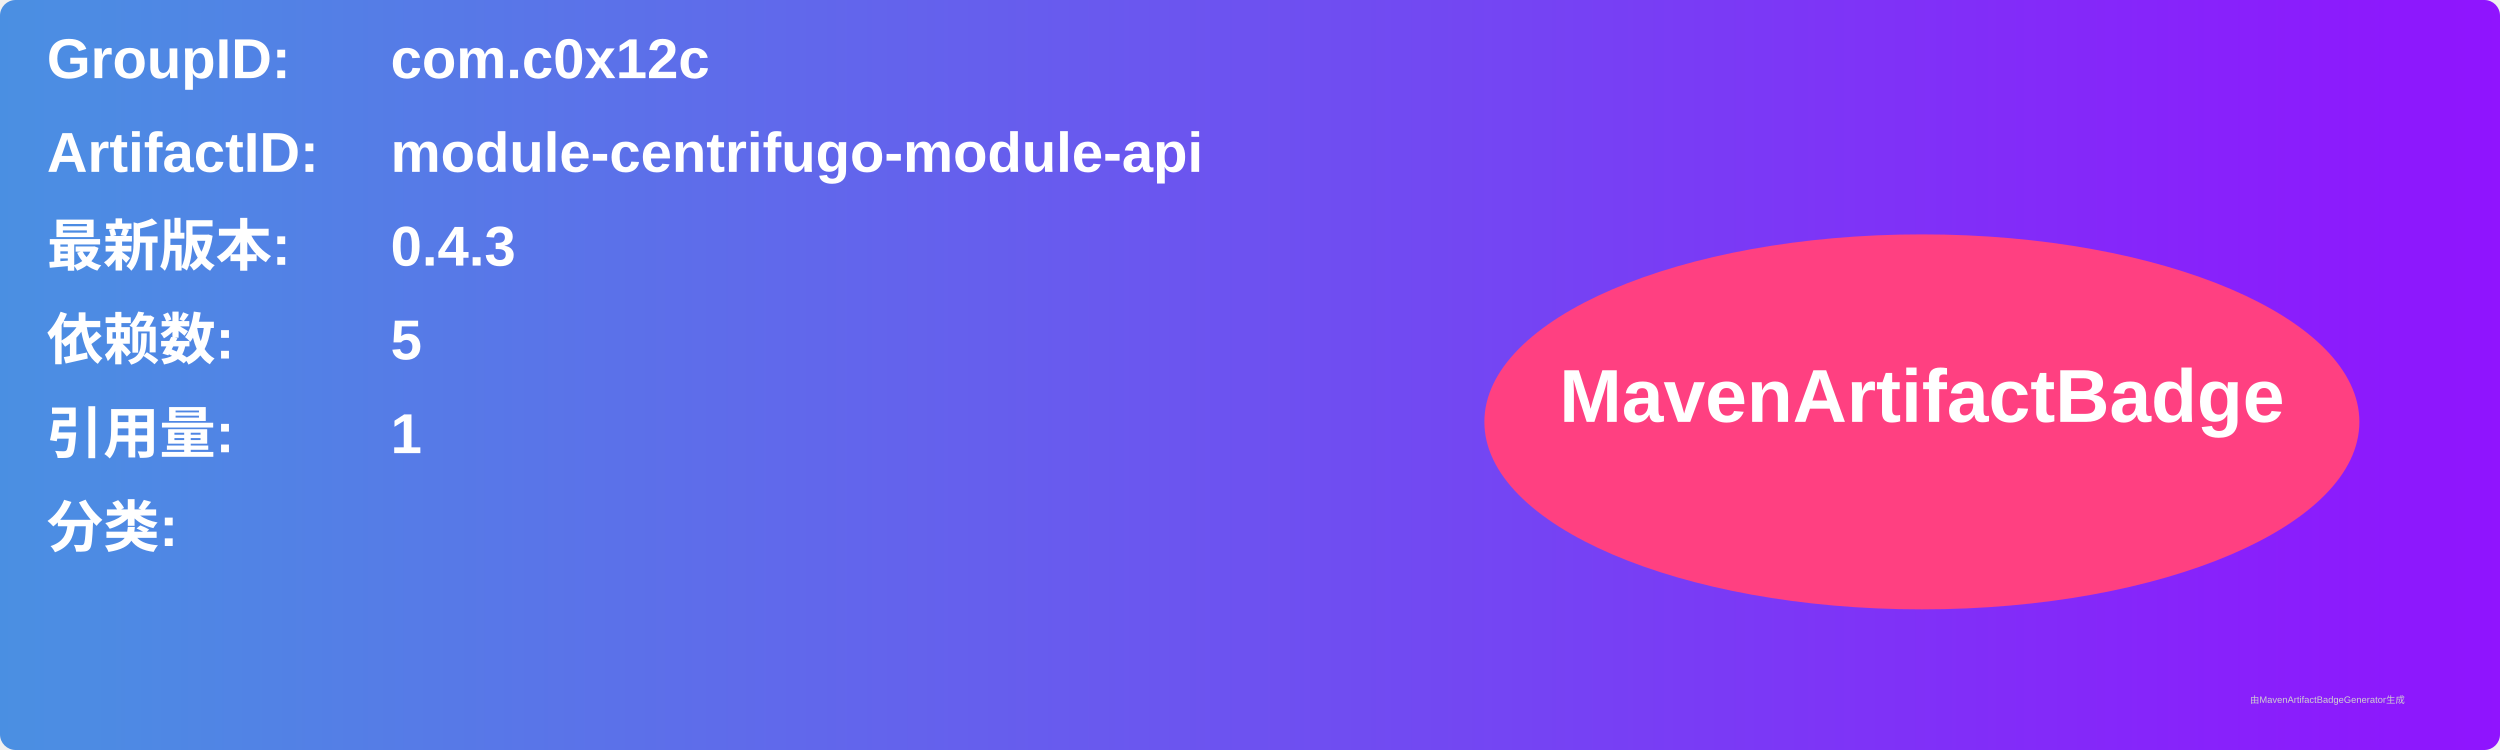
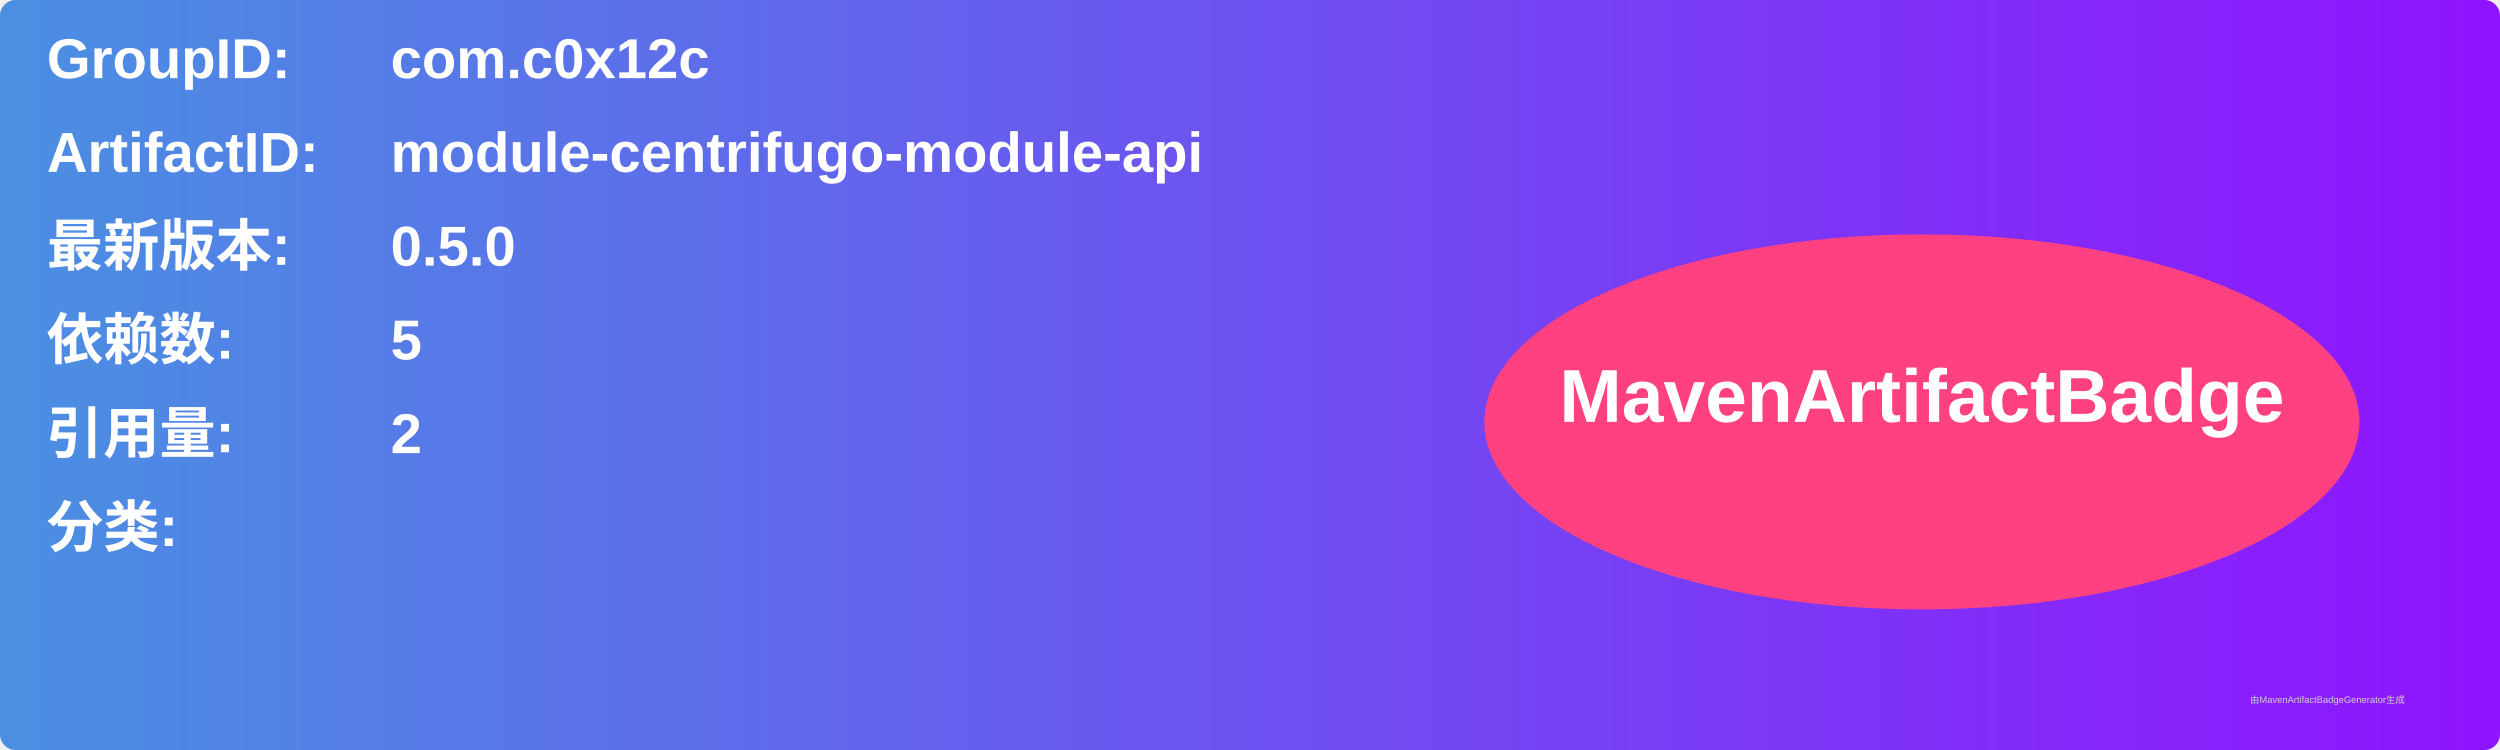
<svg xmlns="http://www.w3.org/2000/svg" width="800" height="240" viewBox="0 0 800 240">
  <linearGradient id="grad" x1="0%" y1="0%" x2="100%" y2="0%">
    <stop offset="0%" stop-color="#4a90e2" />
    <stop offset="100%" stop-color="#9013fe" />
  </linearGradient>
  <rect width="100%" height="100%" rx="5" ry="5" fill="url(#grad)" />
  <g transform="translate(15, 15)">
    <text x="0" y="10" font-family="Arial" font-size="18" fill="white" font-weight="bold" width="260">GroupID:</text>
    <text x="110" y="10" font-family="Arial" font-size="18" fill="white" font-weight="bold" width="460">com.c0x12c</text>
    <text x="0" y="40" font-family="Arial" font-size="18" fill="white" font-weight="bold" width="260">ArtifactID:</text>
    <text x="110" y="40" font-family="Arial" font-size="18" fill="white" font-weight="bold" width="460">module-centrifugo-module-api</text>
    <text x="0" y="70" font-family="Arial" font-size="18" fill="white" font-weight="bold">最新版本:</text>
    <text x="110" y="70" font-family="Arial" font-size="18" fill="white" font-weight="bold">
-       <tspan font-weight="bold">0.4.3</tspan>
+       <tspan font-weight="bold">0.5.0</tspan>
    </text>
    <text x="0" y="100" font-family="Arial" font-size="18" fill="white" font-weight="bold">依赖数: </text>
    <text x="110" y="100" font-family="Arial" font-size="18" fill="white">
      <tspan font-weight="bold">5</tspan>
    </text>
    <text x="0" y="130" font-family="Arial" font-size="18" fill="white" font-weight="bold">引用量: </text>
    <text x="110" y="130" font-family="Arial" font-size="18" fill="white">
-       <tspan font-weight="bold">1</tspan>
+       <tspan font-weight="bold">2</tspan>
    </text>
    <text x="0" y="160" font-family="Arial" font-size="18" fill="white" font-weight="bold">分类:</text>
    <text x="10" y="190" font-family="Arial" font-size="10" fill="white">
      <tspan font-weight="bold" />
    </text>
    <ellipse cx="600" cy="120" rx="140" ry="60" fill="#ff4081" />
    <text x="600" y="120" text-anchor="middle" font-family="Arial" font-size="24" fill="white" font-weight="bold">MavenArtifactBadge</text>
  </g>
  <text x="720" y="225" font-family="Arial" font-size="3" fill="#d0d0d0">由MavenArtifactBadgeGenerator生成</text>
</svg>
